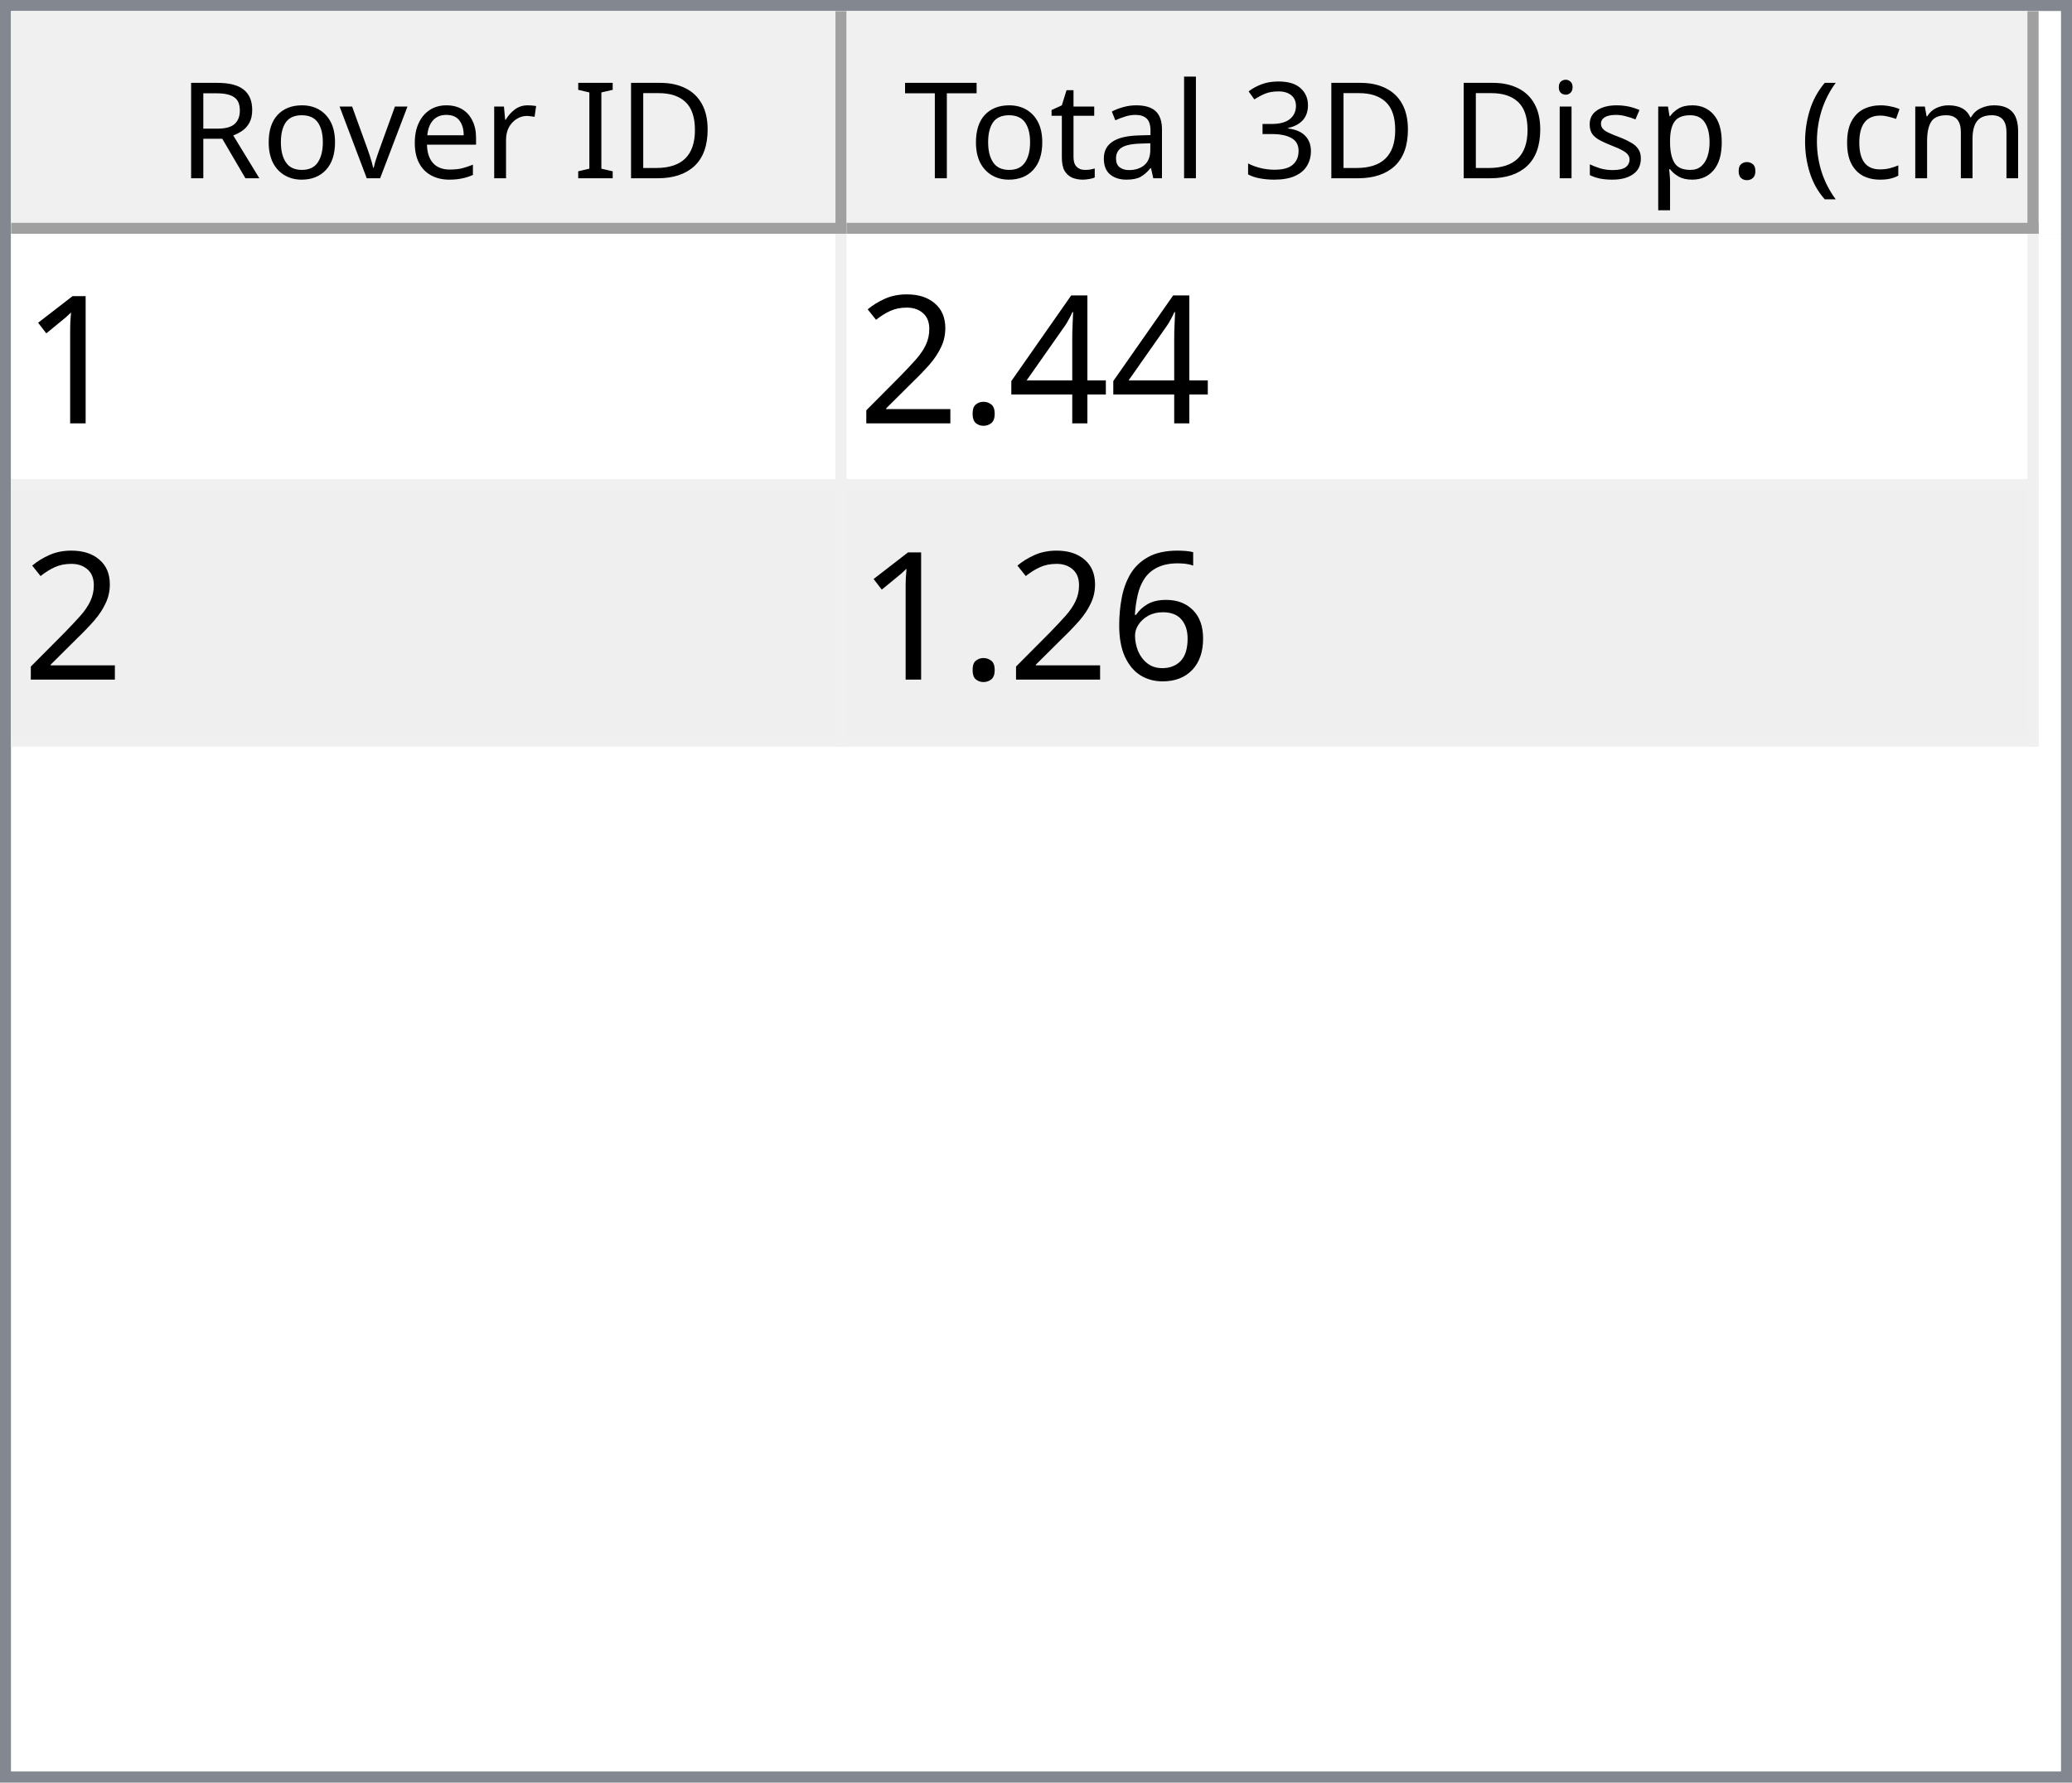
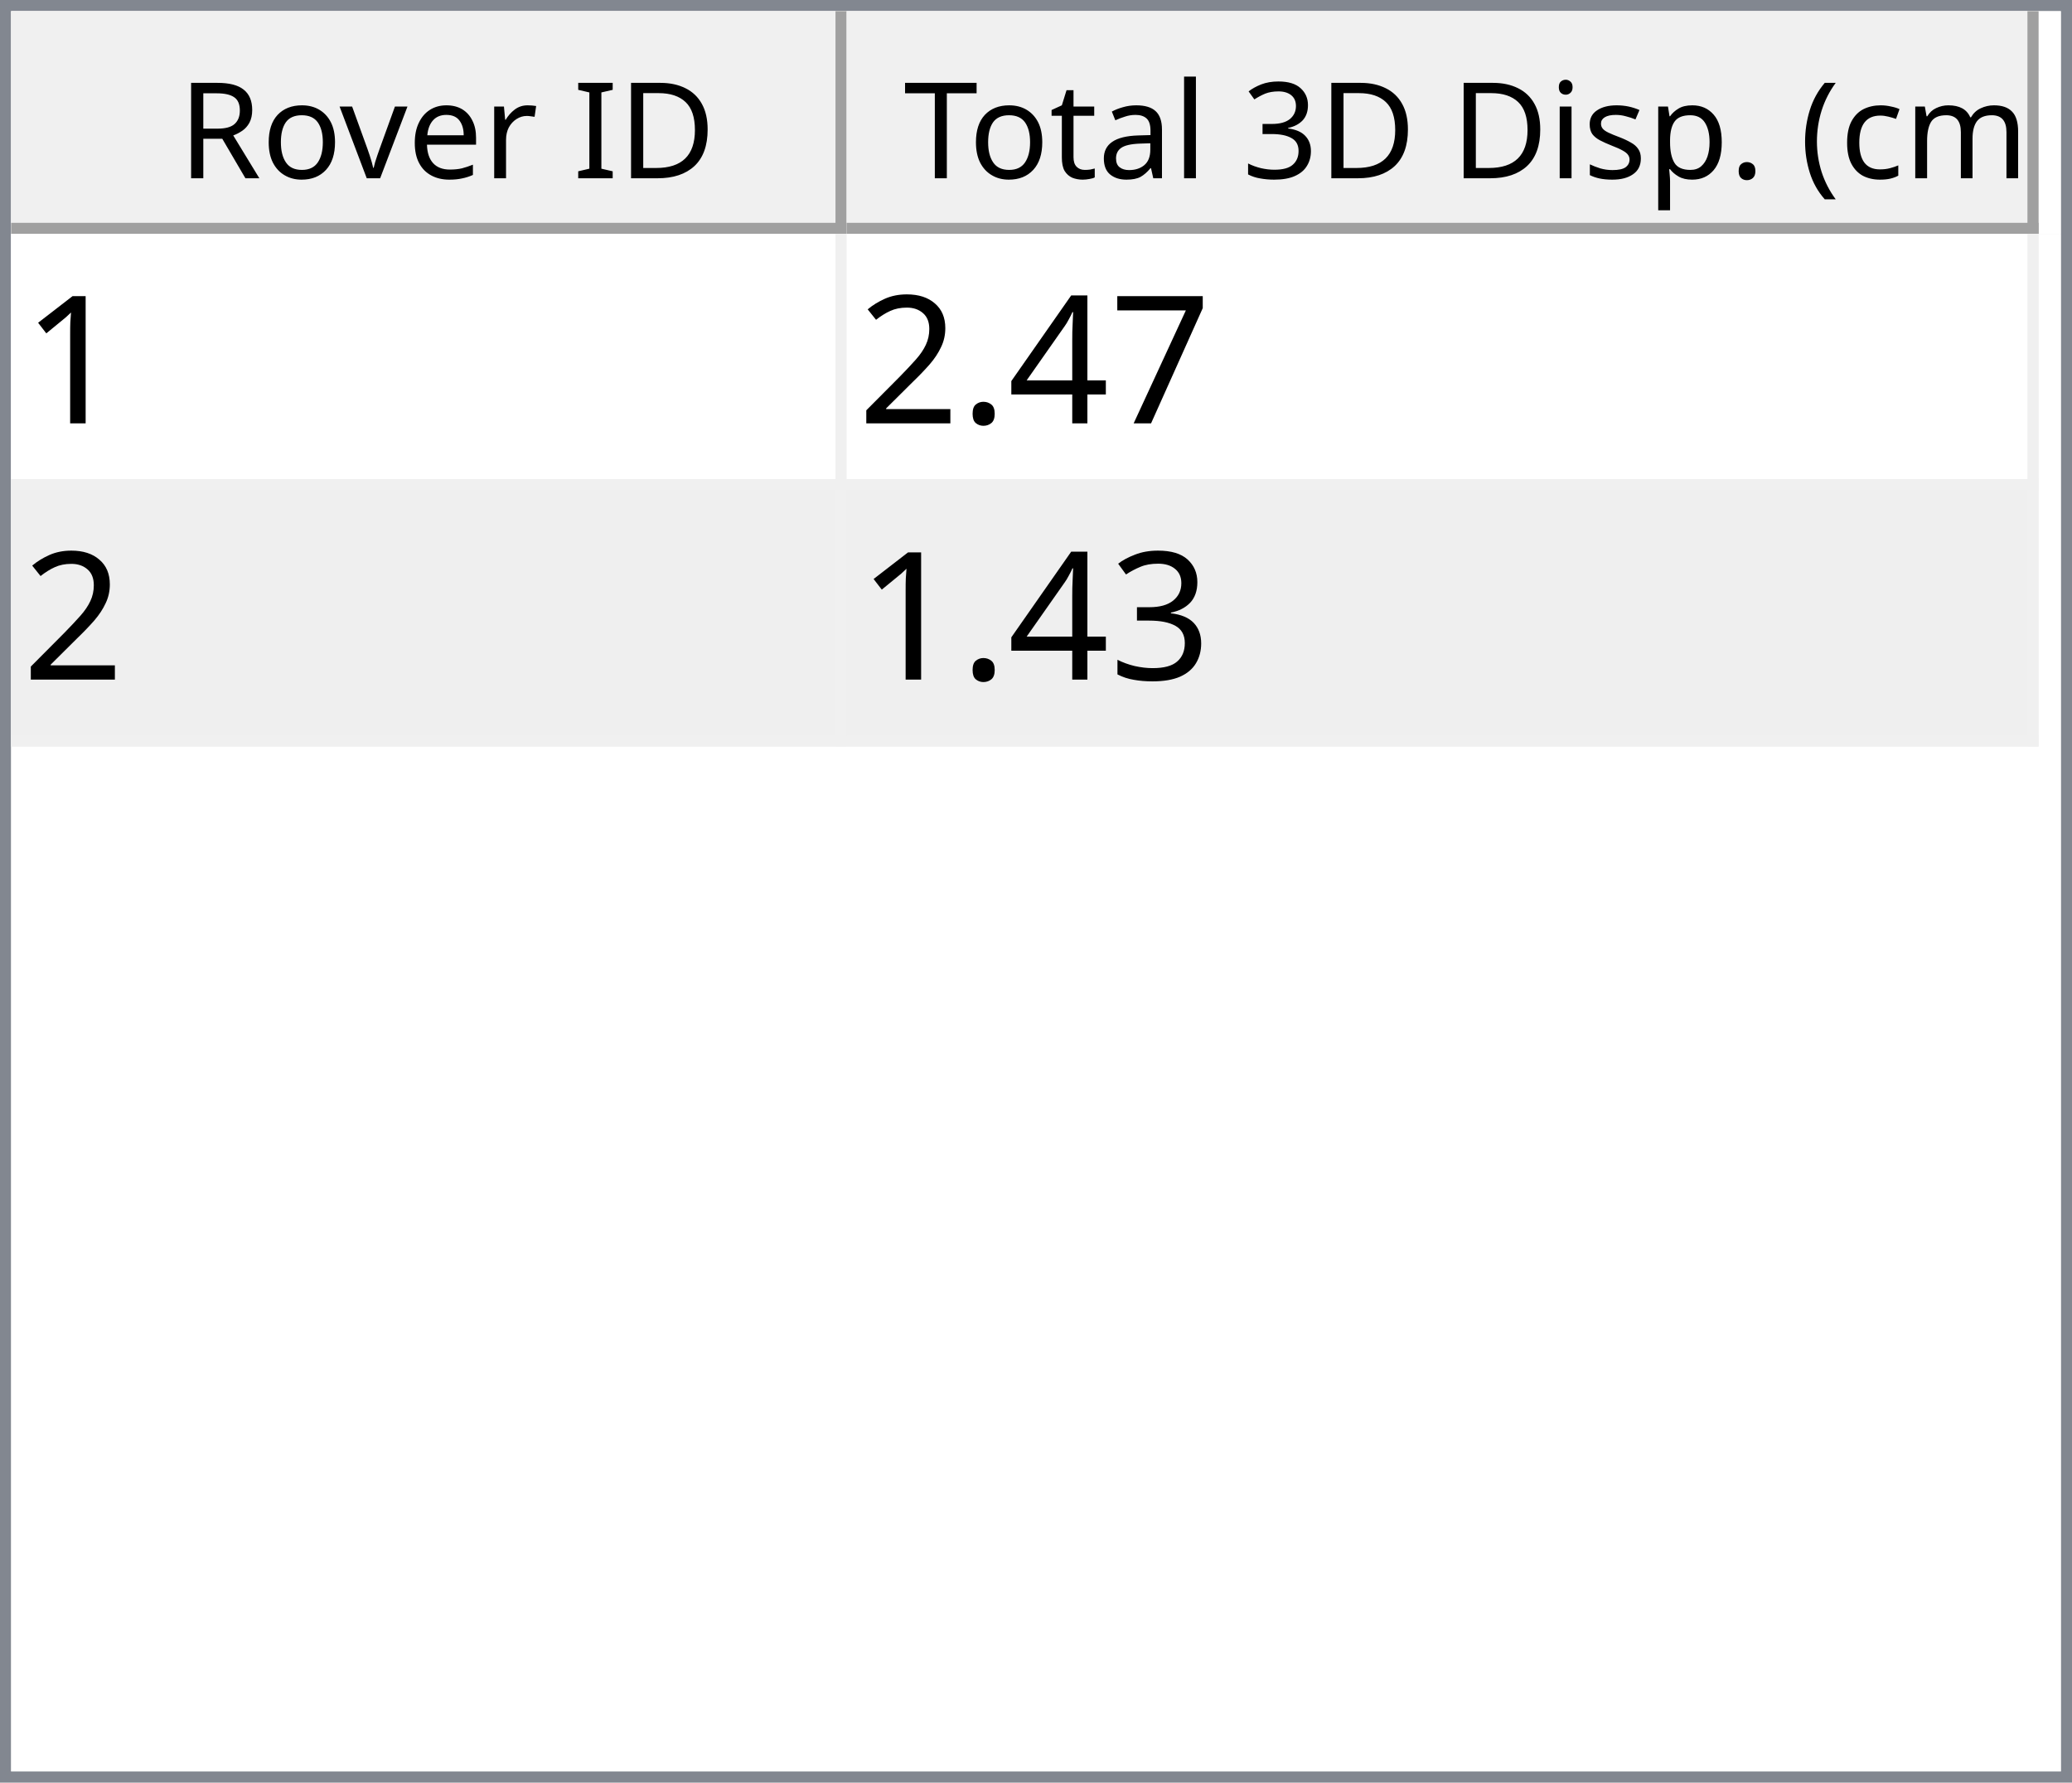
<svg xmlns="http://www.w3.org/2000/svg" style="fill-opacity:1; color-rendering:auto; color-interpolation:auto; text-rendering:auto; stroke:black; stroke-linecap:square; stroke-miterlimit:10; shape-rendering:auto; stroke-opacity:1; fill:black; stroke-dasharray:none; font-weight:normal; stroke-width:1; font-family:'Dialog'; font-style:normal; stroke-linejoin:miter; font-size:12px; stroke-dashoffset:0; image-rendering:auto;" width="186" height="160">
  <defs id="genericDefs" />
  <g>
    <defs id="defs1">
      <clipPath clipPathUnits="userSpaceOnUse" id="clipPath1">
        <path d="M0 0 L186 0 L186 160 L0 160 L0 0 Z" />
      </clipPath>
      <clipPath clipPathUnits="userSpaceOnUse" id="clipPath2">
        <path d="M0 0 L0 160 L186 160 L186 0 Z" />
      </clipPath>
      <clipPath clipPathUnits="userSpaceOnUse" id="clipPath3">
        <path d="M0 0 L0 20 L184 20 L184 0 Z" />
      </clipPath>
      <clipPath clipPathUnits="userSpaceOnUse" id="clipPath4">
        <path d="M0 0 L0 20 L75 20 L75 0 Z" />
      </clipPath>
      <clipPath clipPathUnits="userSpaceOnUse" id="clipPath5">
        <path d="M1 1 L1 19 L74 19 L74 1 Z" />
      </clipPath>
      <clipPath clipPathUnits="userSpaceOnUse" id="clipPath6">
        <path d="M0 0 L0 18 L73 18 L73 0 Z" />
      </clipPath>
      <clipPath clipPathUnits="userSpaceOnUse" id="clipPath7">
        <path d="M-0.5 -0.5 L-0.5 19.5 L74.5 19.5 L74.5 -0.5 Z" />
      </clipPath>
      <clipPath clipPathUnits="userSpaceOnUse" id="clipPath8">
        <path d="M0 0 L0 20 L107 20 L107 0 Z" />
      </clipPath>
      <clipPath clipPathUnits="userSpaceOnUse" id="clipPath9">
        <path d="M1 1 L1 19 L106 19 L106 1 Z" />
      </clipPath>
      <clipPath clipPathUnits="userSpaceOnUse" id="clipPath10">
        <path d="M0 0 L0 18 L105 18 L105 0 Z" />
      </clipPath>
      <clipPath clipPathUnits="userSpaceOnUse" id="clipPath11">
        <path d="M-0.5 -0.5 L-0.5 19.5 L106.5 19.5 L106.5 -0.5 Z" />
      </clipPath>
      <clipPath clipPathUnits="userSpaceOnUse" id="clipPath12">
        <path d="M0 0 L0 138 L184 138 L184 0 Z" />
      </clipPath>
      <clipPath clipPathUnits="userSpaceOnUse" id="clipPath13">
        <path d="M0 0 L0 46 L182 46 L182 0 Z" />
      </clipPath>
      <clipPath clipPathUnits="userSpaceOnUse" id="clipPath14">
        <path d="M-0.5 -0.5 L-0.5 45.5 L181.5 45.5 L181.5 -0.5 Z" />
      </clipPath>
      <clipPath clipPathUnits="userSpaceOnUse" id="clipPath15">
        <path d="M0 0 L0 22 L74 22 L74 0 Z" />
      </clipPath>
      <clipPath clipPathUnits="userSpaceOnUse" id="clipPath16">
        <path d="M0 0 L0 22 L106 22 L106 0 Z" />
      </clipPath>
      <font horiz-adv-x="64.551" id="font1">
        <font-face ascent="107.91" descent="25.098" units-per-em="100" style="font-style:normal; font-family:Segoe UI; font-weight:normal;" />
        <missing-glyph horiz-adv-x="64.551" d="M8.109 0 L8.109 68.266 L56.453 68.266 L56.453 0 L8.109 0 ZM15.328 7.234 L49.219 7.234 L49.219 61.031 L15.328 61.031 L15.328 7.234 Z" />
        <glyph unicode="D" horiz-adv-x="70.117" d="M9.188 0 L9.188 70.016 L28.516 70.016 Q65.531 70.016 65.531 35.891 Q65.531 19.672 55.25 9.836 Q44.969 0 27.734 0 L9.188 0 ZM17.391 62.594 L17.391 7.422 L27.828 7.422 Q41.609 7.422 49.273 14.797 Q56.938 22.172 56.938 35.688 Q56.938 62.594 28.328 62.594 L17.391 62.594 Z" />
        <glyph unicode="I" horiz-adv-x="26.611" d="M17.391 0 L9.188 0 L9.188 70.016 L17.391 70.016 L17.391 0 Z" />
        <glyph unicode=" " horiz-adv-x="27.393" d="" />
        <glyph unicode="r" horiz-adv-x="34.766" d="M34.188 41.891 Q32.078 43.5 28.125 43.5 Q23 43.5 19.555 38.672 Q16.109 33.844 16.109 25.484 L16.109 0 L8.109 0 L8.109 50 L16.109 50 L16.109 39.703 L16.312 39.703 Q18.016 44.969 21.531 47.922 Q25.047 50.875 29.391 50.875 Q32.516 50.875 34.188 50.203 L34.188 41.891 Z" />
        <glyph unicode="e" horiz-adv-x="52.295" d="M48.297 23 L12.984 23 Q13.188 14.656 17.484 10.109 Q21.781 5.562 29.297 5.562 Q37.75 5.562 44.828 11.141 L44.828 3.609 Q38.234 -1.172 27.391 -1.172 Q16.797 -1.172 10.742 5.641 Q4.688 12.453 4.688 24.812 Q4.688 36.469 11.305 43.82 Q17.922 51.172 27.734 51.172 Q37.547 51.172 42.922 44.828 Q48.297 38.484 48.297 27.203 L48.297 23 ZM40.094 29.781 Q40.047 36.719 36.75 40.578 Q33.453 44.438 27.594 44.438 Q21.922 44.438 17.969 40.383 Q14.016 36.328 13.094 29.781 L40.094 29.781 Z" />
        <glyph unicode="v" horiz-adv-x="47.9" d="M47.406 50 L27.484 0 L19.625 0 L0.688 50 L9.469 50 L22.172 13.672 Q23.578 9.672 23.922 6.688 L24.125 6.688 Q24.609 10.453 25.688 13.484 L38.969 50 L47.406 50 Z" />
        <glyph unicode="o" horiz-adv-x="58.594" d="M29 -1.172 Q17.922 -1.172 11.305 5.836 Q4.688 12.844 4.688 24.422 Q4.688 37.016 11.57 44.094 Q18.453 51.172 30.172 51.172 Q41.359 51.172 47.633 44.289 Q53.906 37.406 53.906 25.203 Q53.906 13.234 47.141 6.031 Q40.375 -1.172 29 -1.172 ZM29.594 44.438 Q21.875 44.438 17.383 39.188 Q12.891 33.938 12.891 24.703 Q12.891 15.828 17.43 10.695 Q21.969 5.562 29.594 5.562 Q37.359 5.562 41.531 10.594 Q45.703 15.625 45.703 24.906 Q45.703 34.281 41.531 39.359 Q37.359 44.438 29.594 44.438 Z" />
        <glyph unicode="R" horiz-adv-x="59.814" d="M59.375 0 L49.609 0 L37.891 19.625 Q36.281 22.359 34.766 24.289 Q33.25 26.219 31.664 27.438 Q30.078 28.656 28.25 29.219 Q26.422 29.781 24.125 29.781 L17.391 29.781 L17.391 0 L9.188 0 L9.188 70.016 L30.078 70.016 Q34.672 70.016 38.555 68.867 Q42.438 67.719 45.289 65.375 Q48.141 63.031 49.758 59.547 Q51.375 56.062 51.375 51.375 Q51.375 47.703 50.273 44.656 Q49.172 41.609 47.148 39.211 Q45.125 36.812 42.266 35.133 Q39.406 33.453 35.844 32.516 L35.844 32.328 Q37.594 31.547 38.891 30.547 Q40.188 29.547 41.359 28.18 Q42.531 26.812 43.68 25.078 Q44.828 23.344 46.234 21.047 L59.375 0 ZM17.391 62.594 L17.391 37.203 L28.516 37.203 Q31.594 37.203 34.203 38.133 Q36.812 39.062 38.719 40.797 Q40.625 42.531 41.703 45.047 Q42.781 47.562 42.781 50.688 Q42.781 56.297 39.141 59.445 Q35.5 62.594 28.609 62.594 L17.391 62.594 Z" />
        <glyph unicode=")" horiz-adv-x="30.176" d="M8.297 -15.922 L1.172 -15.922 Q16.406 2.344 16.406 26.812 Q16.406 51.469 1.078 70.016 L8.297 70.016 Q23.531 52.156 23.531 26.703 Q23.531 1.375 8.297 -15.922 Z" />
        <glyph unicode="m" horiz-adv-x="86.133" d="M79.109 0 L71.094 0 L71.094 28.719 Q71.094 37.016 68.531 40.727 Q65.969 44.438 59.906 44.438 Q54.781 44.438 51.195 39.75 Q47.609 35.062 47.609 28.516 L47.609 0 L39.594 0 L39.594 29.688 Q39.594 44.438 28.219 44.438 Q22.953 44.438 19.531 40.016 Q16.109 35.594 16.109 28.516 L16.109 0 L8.109 0 L8.109 50 L16.109 50 L16.109 42.094 L16.312 42.094 Q21.625 51.172 31.844 51.172 Q36.969 51.172 40.773 48.312 Q44.578 45.453 46 40.828 Q51.562 51.172 62.594 51.172 Q79.109 51.172 79.109 30.812 L79.109 0 Z" />
        <glyph unicode="c" horiz-adv-x="46.191" d="M42.188 2.297 Q36.422 -1.172 28.516 -1.172 Q17.828 -1.172 11.258 5.789 Q4.688 12.75 4.688 23.828 Q4.688 36.188 11.766 43.68 Q18.844 51.172 30.672 51.172 Q37.25 51.172 42.281 48.734 L42.281 40.531 Q36.719 44.438 30.375 44.438 Q22.703 44.438 17.797 38.945 Q12.891 33.453 12.891 24.516 Q12.891 15.719 17.508 10.641 Q22.125 5.562 29.891 5.562 Q36.422 5.562 42.188 9.906 L42.188 2.297 Z" />
        <glyph unicode="(" horiz-adv-x="30.176" d="M29.109 -15.922 L21.969 -15.922 Q6.844 1.375 6.844 26.703 Q6.844 52.156 21.969 70.016 L29.203 70.016 Q13.875 51.469 13.875 26.812 Q13.875 2.344 29.109 -15.922 Z" />
        <glyph unicode="." horiz-adv-x="21.68" d="M10.891 -1.078 Q8.641 -1.078 7.055 0.539 Q5.469 2.156 5.469 4.391 Q5.469 6.641 7.055 8.273 Q8.641 9.906 10.891 9.906 Q13.188 9.906 14.797 8.273 Q16.406 6.641 16.406 4.391 Q16.406 2.156 14.797 0.539 Q13.188 -1.078 10.891 -1.078 Z" />
        <glyph unicode="p" horiz-adv-x="58.789" d="M16.312 7.234 L16.109 7.234 L16.109 -23 L8.109 -23 L8.109 50 L16.109 50 L16.109 41.219 L16.312 41.219 Q22.219 51.172 33.594 51.172 Q43.266 51.172 48.688 44.461 Q54.109 37.75 54.109 26.469 Q54.109 13.922 48 6.375 Q41.891 -1.172 31.297 -1.172 Q21.578 -1.172 16.312 7.234 ZM16.109 27.391 L16.109 20.406 Q16.109 14.203 20.141 9.883 Q24.172 5.562 30.375 5.562 Q37.641 5.562 41.773 11.133 Q45.906 16.703 45.906 26.609 Q45.906 34.969 42.047 39.703 Q38.188 44.438 31.594 44.438 Q24.609 44.438 20.359 39.578 Q16.109 34.719 16.109 27.391 Z" />
        <glyph unicode="s" horiz-adv-x="42.432" d="M5.078 1.812 L5.078 10.406 Q11.625 5.562 19.484 5.562 Q30.031 5.562 30.031 12.594 Q30.031 14.594 29.125 15.992 Q28.219 17.391 26.68 18.461 Q25.141 19.531 23.07 20.383 Q21 21.234 18.609 22.172 Q15.281 23.484 12.766 24.828 Q10.25 26.172 8.57 27.859 Q6.891 29.547 6.031 31.695 Q5.172 33.844 5.172 36.719 Q5.172 40.234 6.789 42.945 Q8.406 45.656 11.086 47.484 Q13.766 49.312 17.211 50.242 Q20.656 51.172 24.312 51.172 Q30.812 51.172 35.938 48.922 L35.938 40.828 Q30.422 44.438 23.25 44.438 Q21 44.438 19.195 43.922 Q17.391 43.406 16.094 42.477 Q14.797 41.547 14.086 40.258 Q13.375 38.969 13.375 37.406 Q13.375 35.453 14.086 34.133 Q14.797 32.812 16.164 31.789 Q17.531 30.766 19.484 29.938 Q21.438 29.109 23.922 28.125 Q27.25 26.859 29.883 25.516 Q32.516 24.172 34.375 22.484 Q36.234 20.797 37.234 18.602 Q38.234 16.406 38.234 13.375 Q38.234 9.672 36.602 6.938 Q34.969 4.203 32.234 2.398 Q29.5 0.594 25.93 -0.289 Q22.359 -1.172 18.453 -1.172 Q10.75 -1.172 5.078 1.812 Z" />
        <glyph unicode="i" horiz-adv-x="24.219" d="M12.203 62.703 Q10.062 62.703 8.547 64.164 Q7.031 65.625 7.031 67.875 Q7.031 70.125 8.547 71.609 Q10.062 73.094 12.203 73.094 Q14.406 73.094 15.945 71.609 Q17.484 70.125 17.484 67.875 Q17.484 65.719 15.945 64.211 Q14.406 62.703 12.203 62.703 ZM16.109 0 L8.109 0 L8.109 50 L16.109 50 L16.109 0 Z" />
        <glyph unicode="3" horiz-adv-x="53.906" d="M46.531 19.828 Q46.531 15.094 44.75 11.211 Q42.969 7.328 39.719 4.57 Q36.469 1.812 31.93 0.297 Q27.391 -1.219 21.922 -1.219 Q11.922 -1.219 6 2.594 L6 11.188 Q13.094 5.609 22.219 5.609 Q25.875 5.609 28.828 6.539 Q31.781 7.469 33.906 9.227 Q36.031 10.984 37.18 13.477 Q38.328 15.969 38.328 19.094 Q38.328 32.812 18.797 32.812 L12.984 32.812 L12.984 39.594 L18.5 39.594 Q35.797 39.594 35.797 52.484 Q35.797 64.406 22.609 64.406 Q15.188 64.406 8.688 59.422 L8.688 67.188 Q15.375 71.188 24.609 71.188 Q29 71.188 32.57 69.969 Q36.141 68.75 38.68 66.555 Q41.219 64.359 42.609 61.281 Q44 58.203 44 54.5 Q44 40.672 30.031 36.719 L30.031 36.531 Q33.594 36.141 36.625 34.797 Q39.656 33.453 41.852 31.305 Q44.047 29.156 45.289 26.25 Q46.531 23.344 46.531 19.828 Z" />
        <glyph unicode="l" horiz-adv-x="24.219" d="M16.109 0 L8.109 0 L8.109 74.031 L16.109 74.031 L16.109 0 Z" />
        <glyph unicode="a" horiz-adv-x="50.879" d="M43.891 0 L35.891 0 L35.891 7.812 L35.688 7.812 Q30.469 -1.172 20.312 -1.172 Q12.844 -1.172 8.617 2.781 Q4.391 6.734 4.391 13.281 Q4.391 27.297 20.906 29.594 L35.891 31.688 Q35.891 44.438 25.594 44.438 Q16.547 44.438 9.281 38.281 L9.281 46.484 Q16.656 51.172 26.266 51.172 Q43.891 51.172 43.891 32.516 L43.891 0 ZM35.891 25.297 L23.828 23.641 Q18.266 22.859 15.43 20.875 Q12.594 18.891 12.594 13.875 Q12.594 10.203 15.211 7.883 Q17.828 5.562 22.172 5.562 Q28.125 5.562 32.008 9.742 Q35.891 13.922 35.891 20.312 L35.891 25.297 Z" />
        <glyph unicode="t" horiz-adv-x="33.887" d="M31.297 0.484 Q28.469 -1.078 23.828 -1.078 Q10.688 -1.078 10.688 13.578 L10.688 43.172 L2.094 43.172 L2.094 50 L10.688 50 L10.688 62.203 L18.703 64.797 L18.703 50 L31.297 50 L31.297 43.172 L18.703 43.172 L18.703 14.984 Q18.703 9.969 20.414 7.82 Q22.125 5.672 26.078 5.672 Q29.109 5.672 31.297 7.328 L31.297 0.484 Z" />
        <glyph unicode="T" horiz-adv-x="52.393" d="M50.594 62.594 L30.375 62.594 L30.375 0 L22.172 0 L22.172 62.594 L2 62.594 L2 70.016 L50.594 70.016 L50.594 62.594 Z" />
      </font>
      <font horiz-adv-x="75.0" id="font2">
        <font-face ascent="100.537" descent="21.973" units-per-em="100" style="font-style:normal; font-family:sans-serif; font-weight:normal;" />
        <missing-glyph horiz-adv-x="75.0" d="M12.5 0 L12.5 62.5 L62.5 62.5 L62.5 0 L12.5 0 ZM14.062 1.562 L60.938 1.562 L60.938 60.938 L14.062 60.938 L14.062 1.562 Z" />
        <glyph unicode="1" horiz-adv-x="55.615" d="M37.25 0 L28.469 0 L28.469 56 Q25.297 52.984 20.141 49.953 Q14.984 46.922 10.891 45.406 L10.891 53.906 Q18.266 57.375 23.781 62.305 Q29.297 67.234 31.594 71.875 L37.25 71.875 L37.25 0 Z" />
+         <glyph unicode="7" horiz-adv-x="55.615" d="M4.734 62.203 L4.734 70.656 L51.078 70.656 L51.078 63.812 Q44.234 56.547 37.523 44.484 Q30.812 32.422 27.156 19.672 Q24.516 10.688 23.781 0 L14.75 0 Q14.891 8.453 18.062 20.414 Q21.234 32.375 27.172 43.484 Q33.109 54.594 39.797 62.203 L4.734 62.203 Z" />
        <glyph unicode="4" horiz-adv-x="55.615" d="M32.328 0 L32.328 17.141 L1.266 17.141 L1.266 25.203 L33.938 71.578 L41.109 71.578 L41.109 25.203 L50.781 25.203 L50.781 17.141 L41.109 17.141 L41.109 0 L32.328 0 ZM32.328 25.203 L32.328 57.469 L9.906 25.203 L32.328 25.203 Z" />
        <glyph unicode="." horiz-adv-x="27.783" d="M9.078 0 L9.078 10.016 L19.094 10.016 L19.094 0 L9.078 0 Z" />
        <glyph unicode="2" horiz-adv-x="55.615" d="M50.344 8.453 L50.344 0 L3.031 0 Q2.938 3.172 4.047 6.109 Q5.859 10.938 9.836 15.625 Q13.812 20.312 21.344 26.469 Q33.016 36.031 37.117 41.625 Q41.219 47.219 41.219 52.203 Q41.219 57.422 37.477 61.008 Q33.734 64.594 27.734 64.594 Q21.391 64.594 17.578 60.789 Q13.766 56.984 13.719 50.25 L4.688 51.172 Q5.609 61.281 11.664 66.578 Q17.719 71.875 27.938 71.875 Q38.234 71.875 44.242 66.164 Q50.25 60.453 50.25 52 Q50.25 47.703 48.492 43.555 Q46.734 39.406 42.656 34.812 Q38.578 30.219 29.109 22.219 Q21.188 15.578 18.945 13.211 Q16.703 10.844 15.234 8.453 L50.344 8.453 Z" />
-         <glyph unicode="6" horiz-adv-x="55.615" d="M49.75 54.047 L41.016 53.375 Q39.844 58.547 37.703 60.891 Q34.125 64.656 28.906 64.656 Q24.703 64.656 21.531 62.312 Q17.391 59.281 14.992 53.469 Q12.594 47.656 12.5 36.922 Q15.672 41.75 20.266 44.094 Q24.859 46.438 29.891 46.438 Q38.672 46.438 44.852 39.969 Q51.031 33.5 51.031 23.25 Q51.031 16.5 48.125 10.719 Q45.219 4.938 40.141 1.859 Q35.062 -1.219 28.609 -1.219 Q17.625 -1.219 10.695 6.859 Q3.766 14.938 3.766 33.5 Q3.766 54.25 11.422 63.672 Q18.109 71.875 29.438 71.875 Q37.891 71.875 43.289 67.141 Q48.688 62.406 49.75 54.047 ZM13.875 23.188 Q13.875 18.656 15.797 14.508 Q17.719 10.359 21.188 8.18 Q24.656 6 28.469 6 Q34.031 6 38.039 10.492 Q42.047 14.984 42.047 22.703 Q42.047 30.125 38.086 34.398 Q34.125 38.672 28.125 38.672 Q22.172 38.672 18.023 34.398 Q13.875 30.125 13.875 23.188 Z" />
+         <glyph unicode="3" horiz-adv-x="55.615" d="M4.203 18.891 L12.984 20.062 Q14.5 12.594 18.141 9.297 Q21.781 6 27 6 Q33.203 6 37.477 10.297 Q41.75 14.594 41.75 20.953 Q41.75 27 37.797 30.93 Q33.844 34.859 27.734 34.859 Q25.25 34.859 21.531 33.891 L22.516 41.609 Q23.391 41.5 23.922 41.5 Q29.547 41.5 34.039 44.43 Q38.531 47.359 38.531 53.469 Q38.531 58.297 35.258 61.477 Q31.984 64.656 26.812 64.656 Q21.688 64.656 18.266 61.43 Q14.844 58.203 13.875 51.766 L5.078 53.328 Q6.688 62.156 12.398 67.016 Q18.109 71.875 26.609 71.875 Q32.469 71.875 37.398 69.359 Q42.328 66.844 44.945 62.5 Q47.562 58.156 47.562 53.266 Q47.562 48.641 45.07 44.828 Q42.578 41.016 37.703 38.766 Q44.047 37.312 47.562 32.695 Q51.078 28.078 51.078 21.141 Q51.078 11.766 44.242 5.25 Q37.406 -1.266 26.953 -1.266 Q17.531 -1.266 11.305 4.352 Q5.078 9.969 4.203 18.891 Z" />
      </font>
    </defs>
    <g style="fill:white; stroke:white;">
      <rect x="0" y="0" width="186" style="clip-path:url(#clipPath1); stroke:none;" height="160" />
    </g>
    <g style="fill:white; text-rendering:optimizeSpeed; color-rendering:optimizeSpeed; image-rendering:optimizeSpeed; shape-rendering:crispEdges; stroke:white; color-interpolation:sRGB;">
      <rect x="0" width="186" height="160" y="0" style="stroke:none;" />
      <path style="stroke:none;" d="M0 160 L186 160 L186 0 L0 0 Z" />
    </g>
    <g style="fill:rgb(240,240,240); font-family:'Segoe UI'; stroke:rgb(240,240,240);">
      <rect x="0" y="0" width="186" style="clip-path:url(#clipPath2); stroke:none;" height="160" />
    </g>
    <g style="fill:rgb(130,135,144); font-family:'Segoe UI'; stroke:rgb(130,135,144);">
      <path d="M0 0 L186 0 L186 160 L0 160 L0 0 ZM1 1 L185 1 L185 159 L1 159 L1 1 Z" style="fill-rule:evenodd; clip-path:url(#clipPath2); stroke:none;" />
    </g>
    <g style="fill:white; font-family:'Segoe UI'; stroke:white;" transform="translate(1,1)">
      <rect x="0" y="0" width="184" style="clip-path:url(#clipPath3); stroke:none;" height="20" />
    </g>
    <g style="fill:rgb(240,240,240); font-family:'Segoe UI'; stroke:rgb(240,240,240);" transform="translate(1,1)">
      <rect x="0" y="0" width="75" style="clip-path:url(#clipPath4); stroke:none;" height="20" />
    </g>
    <g style="font-family:'Segoe UI';" transform="translate(2,2)">
      <text x="14" xml:space="preserve" y="14" style="clip-path:url(#clipPath6); stroke:none;">Rover ID</text>
    </g>
    <g style="fill:rgb(160,160,160); font-family:'Segoe UI'; stroke:rgb(160,160,160); stroke-linejoin:bevel;" transform="translate(1.5,1.5)">
      <line x1="74" x2="74" y1="0" style="fill:none; clip-path:url(#clipPath7);" y2="19" />
    </g>
    <g style="fill:rgb(160,160,160); font-family:'Segoe UI'; stroke:rgb(160,160,160); stroke-linejoin:bevel;" transform="matrix(1,0,0,1,1,1) translate(0.5,0.5)">
      <line x1="0" x2="74" y1="19" style="fill:none; clip-path:url(#clipPath7);" y2="19" />
    </g>
    <g style="fill:rgb(240,240,240); font-family:'Segoe UI'; stroke:rgb(240,240,240);" transform="translate(76,1)">
      <rect x="0" y="0" width="107" style="clip-path:url(#clipPath8); stroke:none;" height="20" />
    </g>
    <g style="font-family:'Segoe UI';" transform="translate(77,2)">
      <text x="1" xml:space="preserve" y="14" style="clip-path:url(#clipPath10); stroke:none;"> Total 3D Disp. (cm)</text>
    </g>
    <g style="fill:rgb(160,160,160); font-family:'Segoe UI'; stroke:rgb(160,160,160); stroke-linejoin:bevel;" transform="translate(76.5,1.5)">
      <line x1="106" x2="106" y1="0" style="fill:none; clip-path:url(#clipPath11);" y2="19" />
    </g>
    <g style="fill:rgb(160,160,160); font-family:'Segoe UI'; stroke:rgb(160,160,160); stroke-linejoin:bevel;" transform="matrix(1,0,0,1,76,1) translate(0.5,0.5)">
      <line x1="0" x2="106" y1="19" style="fill:none; clip-path:url(#clipPath11);" y2="19" />
    </g>
    <g style="fill:white; font-family:'Segoe UI'; stroke:white;" transform="translate(1,21)">
      <rect x="0" y="0" width="184" style="clip-path:url(#clipPath12); stroke:none;" height="138" />
    </g>
    <g style="fill:rgb(240,240,240); font-size:16px; font-family:sans-serif; stroke:rgb(240,240,240);" transform="translate(1,21)">
      <rect x="0" y="0" width="182" style="clip-path:url(#clipPath13); stroke:none;" height="46" />
      <line transform="translate(0.5,0.5)" x1="0" x2="181" y1="22" style="clip-path:url(#clipPath14); fill:none; stroke-linejoin:bevel;" y2="22" />
    </g>
    <g transform="matrix(1,0,0,1,1,21) translate(0.5,0.5)" style="fill:rgb(240,240,240); font-size:16px; font-family:sans-serif; stroke:rgb(240,240,240); stroke-linejoin:bevel;">
      <line x1="0" x2="181" y1="45" style="fill:none; clip-path:url(#clipPath14);" y2="45" />
    </g>
    <g transform="matrix(1,0,0,1,1,21) translate(0.5,0.5)" style="fill:rgb(240,240,240); font-size:16px; font-family:sans-serif; stroke:rgb(240,240,240); stroke-linejoin:bevel;">
      <line x1="74" x2="74" y1="0" style="fill:none; clip-path:url(#clipPath14);" y2="45" />
    </g>
    <g transform="matrix(1,0,0,1,1,21) translate(0.5,0.5)" style="fill:rgb(240,240,240); font-size:16px; font-family:sans-serif; stroke:rgb(240,240,240); stroke-linejoin:bevel;">
      <line x1="181" x2="181" y1="0" style="fill:none; clip-path:url(#clipPath14);" y2="45" />
    </g>
    <g style="fill:white; font-size:16px; font-family:sans-serif; stroke:white;" transform="matrix(1,0,0,1,1,21)">
      <rect x="0" y="0" width="74" style="clip-path:url(#clipPath15); stroke:none;" height="22" />
      <text x="1" y="17" style="fill:black; clip-path:url(#clipPath15); stroke:none;" xml:space="preserve">1</text>
    </g>
    <g style="fill:white; font-size:16px; font-family:sans-serif; stroke:white;" transform="matrix(1,0,0,1,1,21) translate(75,0)">
      <rect x="0" y="0" width="106" style="clip-path:url(#clipPath16); stroke:none;" height="22" />
-       <text x="1" y="17" style="fill:black; clip-path:url(#clipPath16); stroke:none;" xml:space="preserve">2.44</text>
+       <text x="1" y="17" style="fill:black; clip-path:url(#clipPath16); stroke:none;" xml:space="preserve">2.47</text>
    </g>
    <g style="fill:rgb(239,239,239); font-size:16px; font-family:sans-serif; stroke:rgb(239,239,239);" transform="matrix(1,0,0,1,1,21) translate(0,23)">
      <rect x="0" y="0" width="74" style="clip-path:url(#clipPath15); stroke:none;" height="22" />
      <text x="1" y="17" style="fill:black; clip-path:url(#clipPath15); stroke:none;" xml:space="preserve">2</text>
    </g>
    <g style="fill:rgb(239,239,239); font-size:16px; font-family:sans-serif; stroke:rgb(239,239,239);" transform="matrix(1,0,0,1,1,21) translate(75,23)">
      <rect x="0" y="0" width="106" style="clip-path:url(#clipPath16); stroke:none;" height="22" />
-       <text x="1" y="17" style="fill:black; clip-path:url(#clipPath16); stroke:none;" xml:space="preserve">1.26</text>
+       <text x="1" y="17" style="fill:black; clip-path:url(#clipPath16); stroke:none;" xml:space="preserve">1.43</text>
    </g>
  </g>
</svg>
